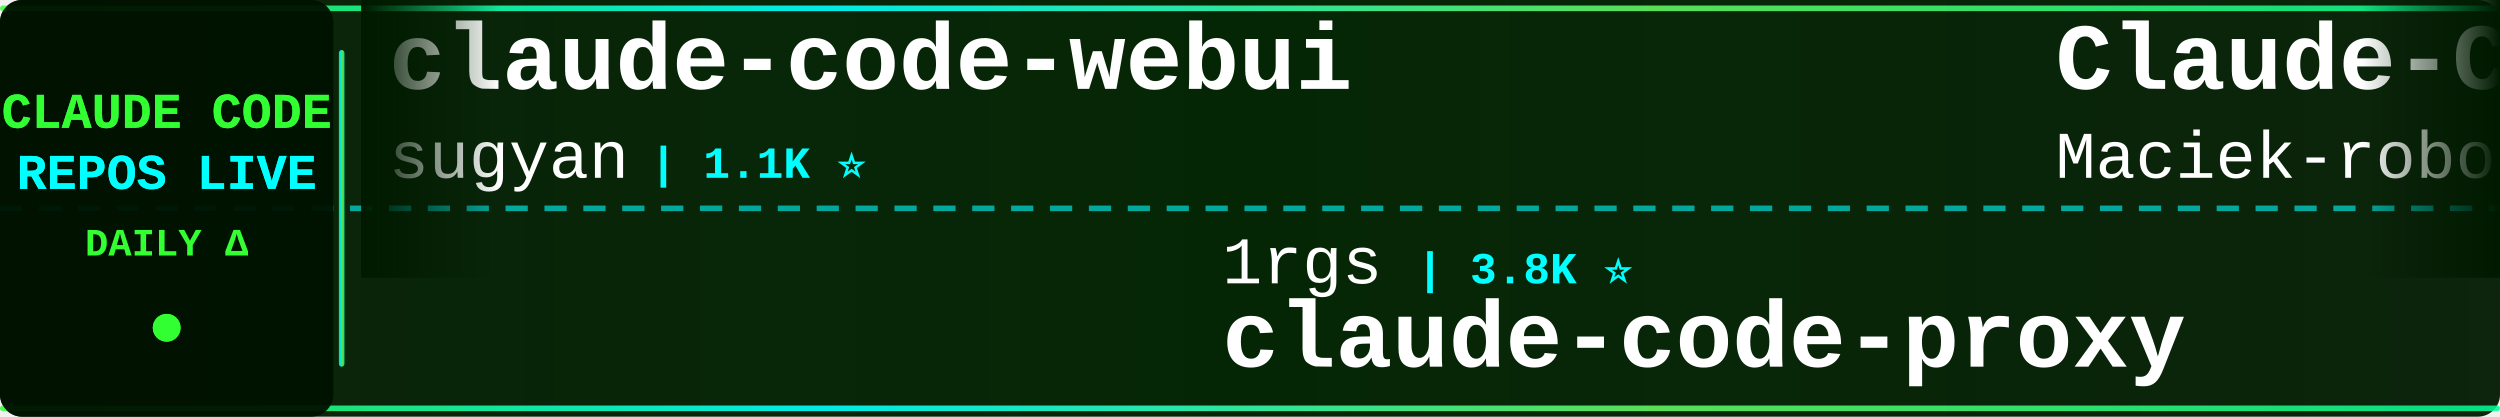
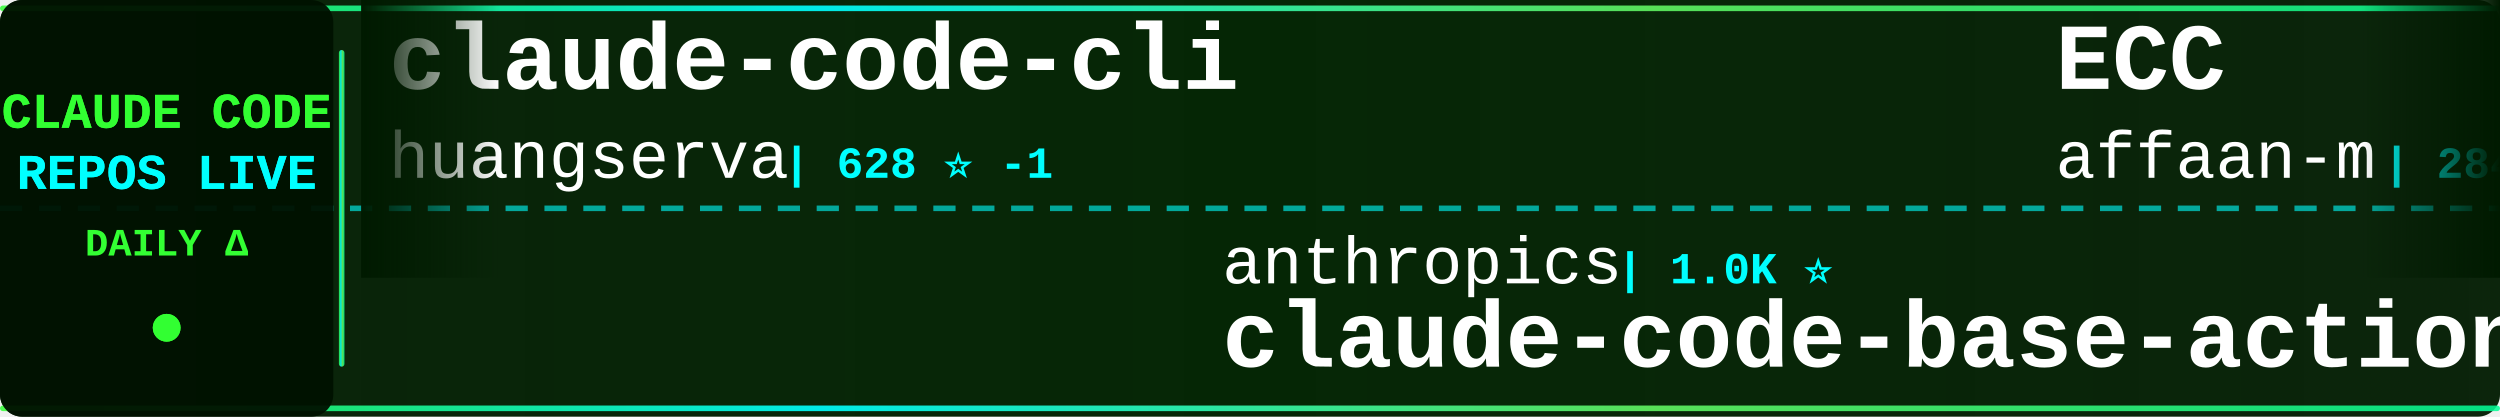
<svg xmlns="http://www.w3.org/2000/svg" width="900" height="150">
  <defs>
    <linearGradient id="tickerBg" x1="0%" y1="0%" x2="100%" y2="0%">
      <stop offset="0%" style="stop-color:#001a00;stop-opacity:0.95" />
      <stop offset="50%" style="stop-color:#002200;stop-opacity:0.98" />
      <stop offset="100%" style="stop-color:#001a00;stop-opacity:0.95" />
    </linearGradient>
    <linearGradient id="borderGrad" x1="0%" y1="0%" x2="100%" y2="0%">
      <stop offset="0%" style="stop-color:#33ff33;stop-opacity:0.85">
        <animate attributeName="stop-opacity" values="0.85;1;0.85" dur="2s" repeatCount="indefinite" />
      </stop>
      <stop offset="33%" style="stop-color:#00ffff;stop-opacity:0.9">
        <animate attributeName="stop-opacity" values="0.9;1;0.9" dur="2.2s" repeatCount="indefinite" />
      </stop>
      <stop offset="66%" style="stop-color:#66ff66;stop-opacity:0.85">
        <animate attributeName="stop-opacity" values="0.85;1;0.85" dur="1.8s" repeatCount="indefinite" />
      </stop>
      <stop offset="100%" style="stop-color:#00ff99;stop-opacity:0.85">
        <animate attributeName="stop-opacity" values="0.85;1;0.85" dur="2s" repeatCount="indefinite" />
      </stop>
    </linearGradient>
    <filter id="textGlow">
      <feGaussianBlur stdDeviation="0.1" result="coloredBlur" />
      <feMerge>
        <feMergeNode in="coloredBlur" />
        <feMergeNode in="SourceGraphic" />
      </feMerge>
    </filter>
    <filter id="metricGlow">
      <feGaussianBlur stdDeviation="0.2" result="coloredBlur" />
      <feMerge>
        <feMergeNode in="coloredBlur" />
        <feMergeNode in="SourceGraphic" />
      </feMerge>
    </filter>
    <linearGradient id="leftFade" x1="0%" y1="0%" x2="100%" y2="0%">
      <stop offset="0%" style="stop-color:#001a00;stop-opacity:1" />
      <stop offset="100%" style="stop-color:#001a00;stop-opacity:0" />
    </linearGradient>
    <linearGradient id="rightFade" x1="0%" y1="0%" x2="100%" y2="0%">
      <stop offset="0%" style="stop-color:#001a00;stop-opacity:0" />
      <stop offset="100%" style="stop-color:#001a00;stop-opacity:1" />
    </linearGradient>
  </defs>
  <rect width="900" height="150" fill="url(#tickerBg)" rx="8" />
  <rect x="0" y="2" width="900" height="2" fill="url(#borderGrad)" rx="1" />
  <rect x="0" y="146" width="900" height="2" fill="url(#borderGrad)" rx="1" />
  <line x1="0" y1="75" x2="900" y2="75" stroke="#00ffff" stroke-width="2" stroke-dasharray="8 6" opacity="0.6" />
  <rect x="0" y="0" width="120" height="150" fill="#001100" opacity="0.95" rx="8" />
  <text x="60" y="46" font-family="'Courier New', monospace" font-size="18" font-weight="bold" fill="#33ff33" text-anchor="middle" filter="url(#textGlow)">
    CLAUDE CODE
  </text>
  <text x="60" y="68" font-family="'Courier New', monospace" font-size="18" font-weight="bold" fill="#00ffff" text-anchor="middle" filter="url(#textGlow)">
    REPOS LIVE
  </text>
  <text x="60" y="92" font-family="'Courier New', monospace" font-size="14" font-weight="bold" fill="#33ff33" text-anchor="middle">
    DAILY Δ
  </text>
  <circle cx="60" cy="118" r="5" fill="#33ff33" filter="url(#metricGlow)">
    <animate attributeName="r" values="4;6;4" dur="1.5s" repeatCount="indefinite" />
    <animate attributeName="opacity" values="0.6;1;0.6" dur="1.5s" repeatCount="indefinite" />
  </circle>
  <rect x="122" y="18" width="2" height="114" fill="url(#borderGrad)" rx="1" />
  <clipPath id="tickerClip">
    <rect x="130" y="0" width="770" height="150" />
  </clipPath>
  <g clip-path="url(#tickerClip)">
    <g id="tickerItems">
      <animateTransform attributeName="transform" attributeType="XML" type="translate" from="0 0" to="-3000 0" dur="54s" repeatCount="indefinite" />
      <g transform="translate(0, 0)">
-         <text x="140" y="32" font-family="'Courier New', monospace" font-size="34" font-weight="bold" fill="#ffffff">claude-code-webui</text>
-         <text x="140" y="64" font-family="'Courier New', monospace" font-size="24" font-weight="normal" fill="#ffffff" opacity="1.0">sugyan</text>
-         <text x="234" y="64" font-family="'Courier New', monospace" font-size="16" font-weight="bold" fill="#00ffff"> | 1.1K ⭐</text>
+         <text x="140" y="32" font-family="'Courier New', monospace" font-size="34" font-weight="bold" fill="#ffffff">claude-code-cli</text>
+         <text x="140" y="64" font-family="'Courier New', monospace" font-size="24" font-weight="normal" fill="#ffffff" opacity="1.0">huangserva</text>
+         <text x="282" y="64" font-family="'Courier New', monospace" font-size="16" font-weight="bold" fill="#00ffff"> | 628 ⭐ -1</text>
      </g>
      <g transform="translate(300, 0)">
-         <text x="140" y="102" font-family="'Courier New', monospace" font-size="24" font-weight="normal" fill="#ffffff" opacity="1.0">1rgs</text>
-         <text x="210" y="102" font-family="'Courier New', monospace" font-size="16" font-weight="bold" fill="#00ffff"> | 3.8K ⭐</text>
-         <text x="140" y="132" font-family="'Courier New', monospace" font-size="34" font-weight="bold" fill="#ffffff">claude-code-proxy</text>
+         <text x="140" y="102" font-family="'Courier New', monospace" font-size="24" font-weight="normal" fill="#ffffff" opacity="1.0">anthropics</text>
+         <text x="282" y="102" font-family="'Courier New', monospace" font-size="16" font-weight="bold" fill="#00ffff"> | 1.0K ⭐</text>
+         <text x="140" y="132" font-family="'Courier New', monospace" font-size="34" font-weight="bold" fill="#ffffff">claude-code-base-action</text>
      </g>
      <g transform="translate(600, 0)">
-         <text x="140" y="32" font-family="'Courier New', monospace" font-size="34" font-weight="bold" fill="#ffffff">Claude-Code-Usage-Monito...</text>
-         <text x="140" y="64" font-family="'Courier New', monospace" font-size="24" font-weight="normal" fill="#ffffff" opacity="1.0">Maciek-roboblog</text>
-         <text x="342" y="64" font-family="'Courier New', monospace" font-size="16" font-weight="bold" fill="#00ffff"> | 8.7K ⭐</text>
+         <text x="140" y="32" font-family="'Courier New', monospace" font-size="34" font-weight="bold" fill="#ffffff">ECC</text>
+         <text x="140" y="64" font-family="'Courier New', monospace" font-size="24" font-weight="normal" fill="#ffffff" opacity="1.0">affaan-m</text>
+         <text x="258" y="64" font-family="'Courier New', monospace" font-size="16" font-weight="bold" fill="#00ffff"> | 284.5K ⭐ +90</text>
      </g>
      <g transform="translate(900, 0)">
-         <text x="140" y="102" font-family="'Courier New', monospace" font-size="24" font-weight="normal" fill="#ffffff" opacity="1.0">asgeirtj</text>
-         <text x="258" y="102" font-family="'Courier New', monospace" font-size="16" font-weight="bold" fill="#00ffff"> | 69.9K ⭐ +6</text>
-         <text x="140" y="132" font-family="'Courier New', monospace" font-size="34" font-weight="bold" fill="#ffffff">system_prompts_leaks</text>
+         <text x="140" y="102" font-family="'Courier New', monospace" font-size="24" font-weight="normal" fill="#ffffff" opacity="1.0">guanshan</text>
+         <text x="258" y="102" font-family="'Courier New', monospace" font-size="16" font-weight="bold" fill="#00ffff"> | 60 ⭐</text>
+         <text x="140" y="132" font-family="'Courier New', monospace" font-size="34" font-weight="bold" fill="#ffffff">ClaudeCode</text>
      </g>
      <g transform="translate(1200, 0)">
-         <text x="140" y="32" font-family="'Courier New', monospace" font-size="34" font-weight="bold" fill="#ffffff">awesome-claude-code</text>
-         <text x="140" y="64" font-family="'Courier New', monospace" font-size="24" font-weight="normal" fill="#ffffff" opacity="1.0">jqueryscript</text>
-         <text x="306" y="64" font-family="'Courier New', monospace" font-size="16" font-weight="bold" fill="#00ffff"> | 532 ⭐</text>
+         <text x="140" y="32" font-family="'Courier New', monospace" font-size="34" font-weight="bold" fill="#ffffff">claude-code-source-code-...</text>
+         <text x="140" y="64" font-family="'Courier New', monospace" font-size="24" font-weight="normal" fill="#ffffff" opacity="1.0">ghuntley</text>
+         <text x="258" y="64" font-family="'Courier New', monospace" font-size="16" font-weight="bold" fill="#00ffff"> | 991 ⭐</text>
      </g>
      <g transform="translate(1500, 0)">
-         <text x="140" y="102" font-family="'Courier New', monospace" font-size="24" font-weight="normal" fill="#ffffff" opacity="1.0">pengchengneo</text>
-         <text x="306" y="102" font-family="'Courier New', monospace" font-size="16" font-weight="bold" fill="#00ffff"> | 1.8K ⭐</text>
-         <text x="140" y="132" font-family="'Courier New', monospace" font-size="34" font-weight="bold" fill="#ffffff">Claude-Code</text>
+         <text x="140" y="102" font-family="'Courier New', monospace" font-size="24" font-weight="normal" fill="#ffffff" opacity="1.0">fazxes</text>
+         <text x="234" y="102" font-family="'Courier New', monospace" font-size="16" font-weight="bold" fill="#00ffff"> | 246 ⭐</text>
+         <text x="140" y="132" font-family="'Courier New', monospace" font-size="34" font-weight="bold" fill="#ffffff">Claude-code</text>
      </g>
      <g transform="translate(1800, 0)">
-         <text x="140" y="32" font-family="'Courier New', monospace" font-size="34" font-weight="bold" fill="#ffffff">ClaudeCode-Portable</text>
-         <text x="140" y="64" font-family="'Courier New', monospace" font-size="24" font-weight="normal" fill="#ffffff" opacity="1.0">techjarves</text>
-         <text x="282" y="64" font-family="'Courier New', monospace" font-size="16" font-weight="bold" fill="#00ffff"> | 1.6K ⭐ +2</text>
+         <text x="140" y="32" font-family="'Courier New', monospace" font-size="34" font-weight="bold" fill="#ffffff">claude-code-video-toolki...</text>
+         <text x="140" y="64" font-family="'Courier New', monospace" font-size="24" font-weight="normal" fill="#ffffff" opacity="1.0">digitalsamba</text>
+         <text x="306" y="64" font-family="'Courier New', monospace" font-size="16" font-weight="bold" fill="#00ffff"> | 2.3K ⭐ +2</text>
      </g>
      <g transform="translate(2100, 0)">
-         <text x="140" y="102" font-family="'Courier New', monospace" font-size="24" font-weight="normal" fill="#ffffff" opacity="1.0">edmund-io</text>
-         <text x="270" y="102" font-family="'Courier New', monospace" font-size="16" font-weight="bold" fill="#00ffff"> | 1.5K ⭐</text>
-         <text x="140" y="132" font-family="'Courier New', monospace" font-size="34" font-weight="bold" fill="#ffffff">edmunds-claude-code</text>
+         <text x="140" y="102" font-family="'Courier New', monospace" font-size="24" font-weight="normal" fill="#ffffff" opacity="1.0">chauncygu</text>
+         <text x="270" y="102" font-family="'Courier New', monospace" font-size="16" font-weight="bold" fill="#00ffff"> | 2.9K ⭐</text>
+         <text x="140" y="132" font-family="'Courier New', monospace" font-size="34" font-weight="bold" fill="#ffffff">collection-claude-code-s...</text>
      </g>
      <g transform="translate(2400, 0)">
-         <text x="140" y="32" font-family="'Courier New', monospace" font-size="34" font-weight="bold" fill="#ffffff">my-claude-code-setup</text>
-         <text x="140" y="64" font-family="'Courier New', monospace" font-size="24" font-weight="normal" fill="#ffffff" opacity="1.0">centminmod</text>
-         <text x="282" y="64" font-family="'Courier New', monospace" font-size="16" font-weight="bold" fill="#00ffff"> | 2.7K ⭐</text>
+         <text x="140" y="32" font-family="'Courier New', monospace" font-size="34" font-weight="bold" fill="#ffffff">claude-code-rust</text>
+         <text x="140" y="64" font-family="'Courier New', monospace" font-size="24" font-weight="normal" fill="#ffffff" opacity="1.0">lorryjovens-hub</text>
+         <text x="342" y="64" font-family="'Courier New', monospace" font-size="16" font-weight="bold" fill="#00ffff"> | 1.7K ⭐</text>
      </g>
      <g transform="translate(2700, 0)">
-         <text x="140" y="102" font-family="'Courier New', monospace" font-size="24" font-weight="normal" fill="#ffffff" opacity="1.0">liuup</text>
-         <text x="222" y="102" font-family="'Courier New', monospace" font-size="16" font-weight="bold" fill="#00ffff"> | 4.0K ⭐ +1</text>
-         <text x="140" y="132" font-family="'Courier New', monospace" font-size="34" font-weight="bold" fill="#ffffff">claude-code-analysis</text>
+         <text x="140" y="102" font-family="'Courier New', monospace" font-size="24" font-weight="normal" fill="#ffffff" opacity="1.0">kodu-ai</text>
+         <text x="246" y="102" font-family="'Courier New', monospace" font-size="16" font-weight="bold" fill="#00ffff"> | 5.2K ⭐</text>
+         <text x="140" y="132" font-family="'Courier New', monospace" font-size="34" font-weight="bold" fill="#ffffff">claude-coder</text>
      </g>
      <g transform="translate(3000, 0)">
-         <text x="140" y="32" font-family="'Courier New', monospace" font-size="34" font-weight="bold" fill="#ffffff">claude-code-webui</text>
-         <text x="140" y="64" font-family="'Courier New', monospace" font-size="24" font-weight="normal" fill="#ffffff" opacity="1.0">sugyan</text>
-         <text x="234" y="64" font-family="'Courier New', monospace" font-size="16" font-weight="bold" fill="#00ffff"> | 1.1K ⭐</text>
+         <text x="140" y="32" font-family="'Courier New', monospace" font-size="34" font-weight="bold" fill="#ffffff">claude-code-cli</text>
+         <text x="140" y="64" font-family="'Courier New', monospace" font-size="24" font-weight="normal" fill="#ffffff" opacity="1.0">huangserva</text>
+         <text x="282" y="64" font-family="'Courier New', monospace" font-size="16" font-weight="bold" fill="#00ffff"> | 628 ⭐ -1</text>
      </g>
      <g transform="translate(3300, 0)">
-         <text x="140" y="102" font-family="'Courier New', monospace" font-size="24" font-weight="normal" fill="#ffffff" opacity="1.0">1rgs</text>
-         <text x="210" y="102" font-family="'Courier New', monospace" font-size="16" font-weight="bold" fill="#00ffff"> | 3.8K ⭐</text>
-         <text x="140" y="132" font-family="'Courier New', monospace" font-size="34" font-weight="bold" fill="#ffffff">claude-code-proxy</text>
+         <text x="140" y="102" font-family="'Courier New', monospace" font-size="24" font-weight="normal" fill="#ffffff" opacity="1.0">anthropics</text>
+         <text x="282" y="102" font-family="'Courier New', monospace" font-size="16" font-weight="bold" fill="#00ffff"> | 1.0K ⭐</text>
+         <text x="140" y="132" font-family="'Courier New', monospace" font-size="34" font-weight="bold" fill="#ffffff">claude-code-base-action</text>
      </g>
      <g transform="translate(3600, 0)">
-         <text x="140" y="32" font-family="'Courier New', monospace" font-size="34" font-weight="bold" fill="#ffffff">Claude-Code-Usage-Monito...</text>
-         <text x="140" y="64" font-family="'Courier New', monospace" font-size="24" font-weight="normal" fill="#ffffff" opacity="1.0">Maciek-roboblog</text>
-         <text x="342" y="64" font-family="'Courier New', monospace" font-size="16" font-weight="bold" fill="#00ffff"> | 8.7K ⭐</text>
+         <text x="140" y="32" font-family="'Courier New', monospace" font-size="34" font-weight="bold" fill="#ffffff">ECC</text>
+         <text x="140" y="64" font-family="'Courier New', monospace" font-size="24" font-weight="normal" fill="#ffffff" opacity="1.0">affaan-m</text>
+         <text x="258" y="64" font-family="'Courier New', monospace" font-size="16" font-weight="bold" fill="#00ffff"> | 284.5K ⭐ +90</text>
      </g>
      <g transform="translate(3900, 0)">
-         <text x="140" y="102" font-family="'Courier New', monospace" font-size="24" font-weight="normal" fill="#ffffff" opacity="1.0">asgeirtj</text>
-         <text x="258" y="102" font-family="'Courier New', monospace" font-size="16" font-weight="bold" fill="#00ffff"> | 69.9K ⭐ +6</text>
-         <text x="140" y="132" font-family="'Courier New', monospace" font-size="34" font-weight="bold" fill="#ffffff">system_prompts_leaks</text>
+         <text x="140" y="102" font-family="'Courier New', monospace" font-size="24" font-weight="normal" fill="#ffffff" opacity="1.0">guanshan</text>
+         <text x="258" y="102" font-family="'Courier New', monospace" font-size="16" font-weight="bold" fill="#00ffff"> | 60 ⭐</text>
+         <text x="140" y="132" font-family="'Courier New', monospace" font-size="34" font-weight="bold" fill="#ffffff">ClaudeCode</text>
      </g>
    </g>
  </g>
  <rect x="130" y="0" width="50" height="100" fill="url(#leftFade)" />
  <rect x="850" y="0" width="50" height="100" fill="url(#rightFade)" />
</svg>
